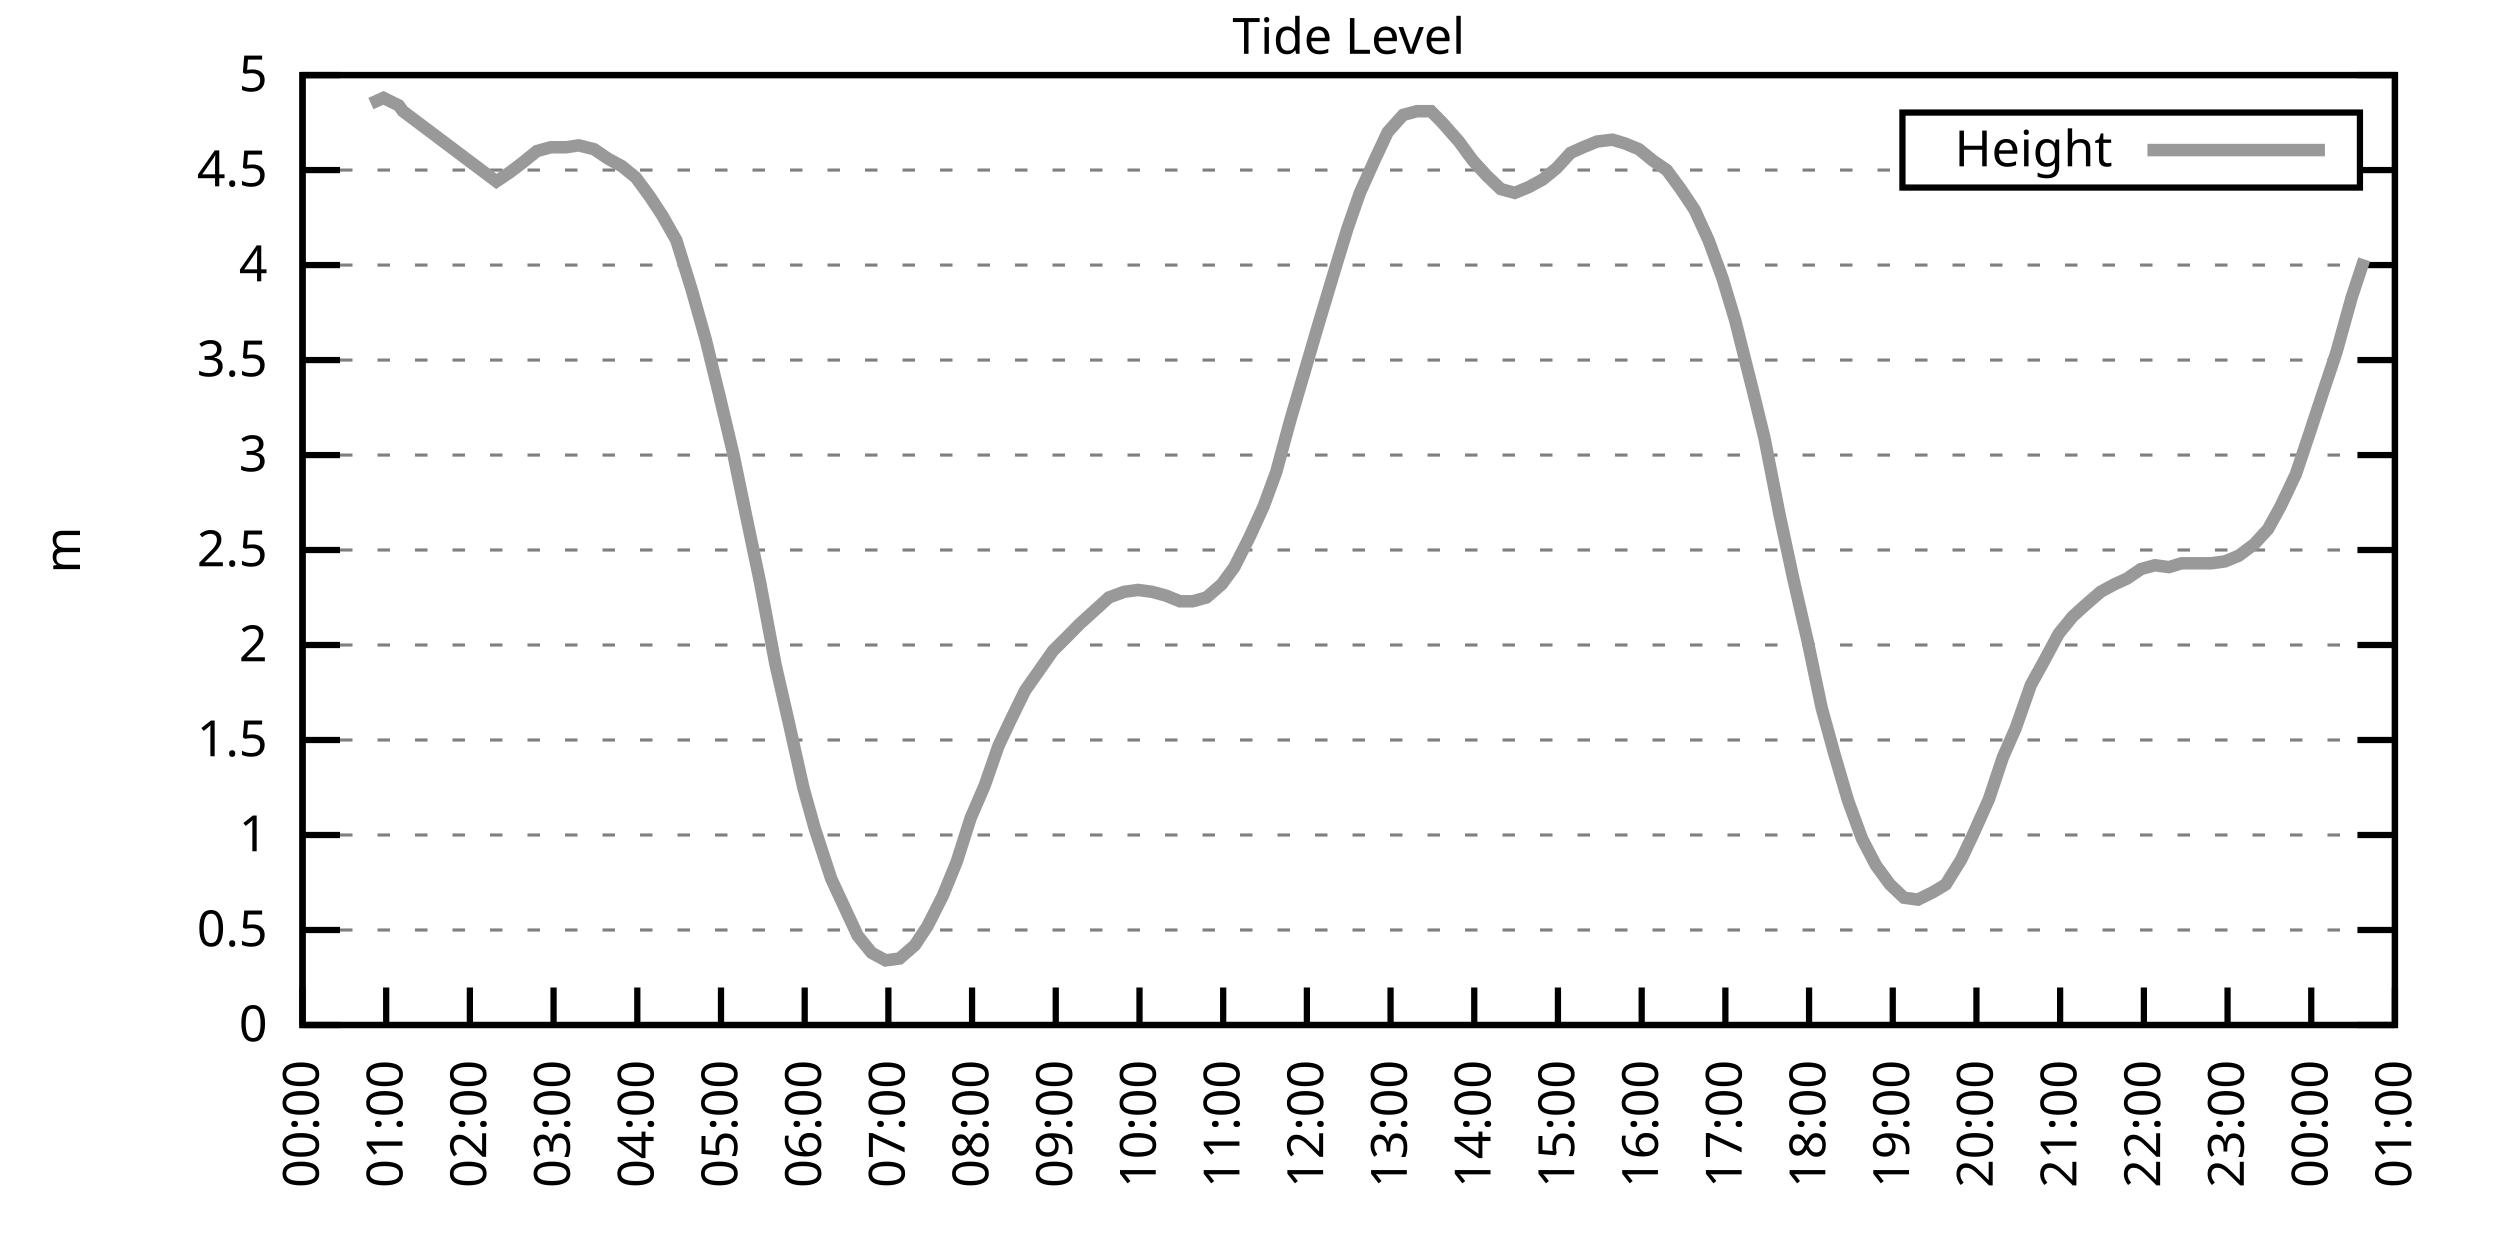
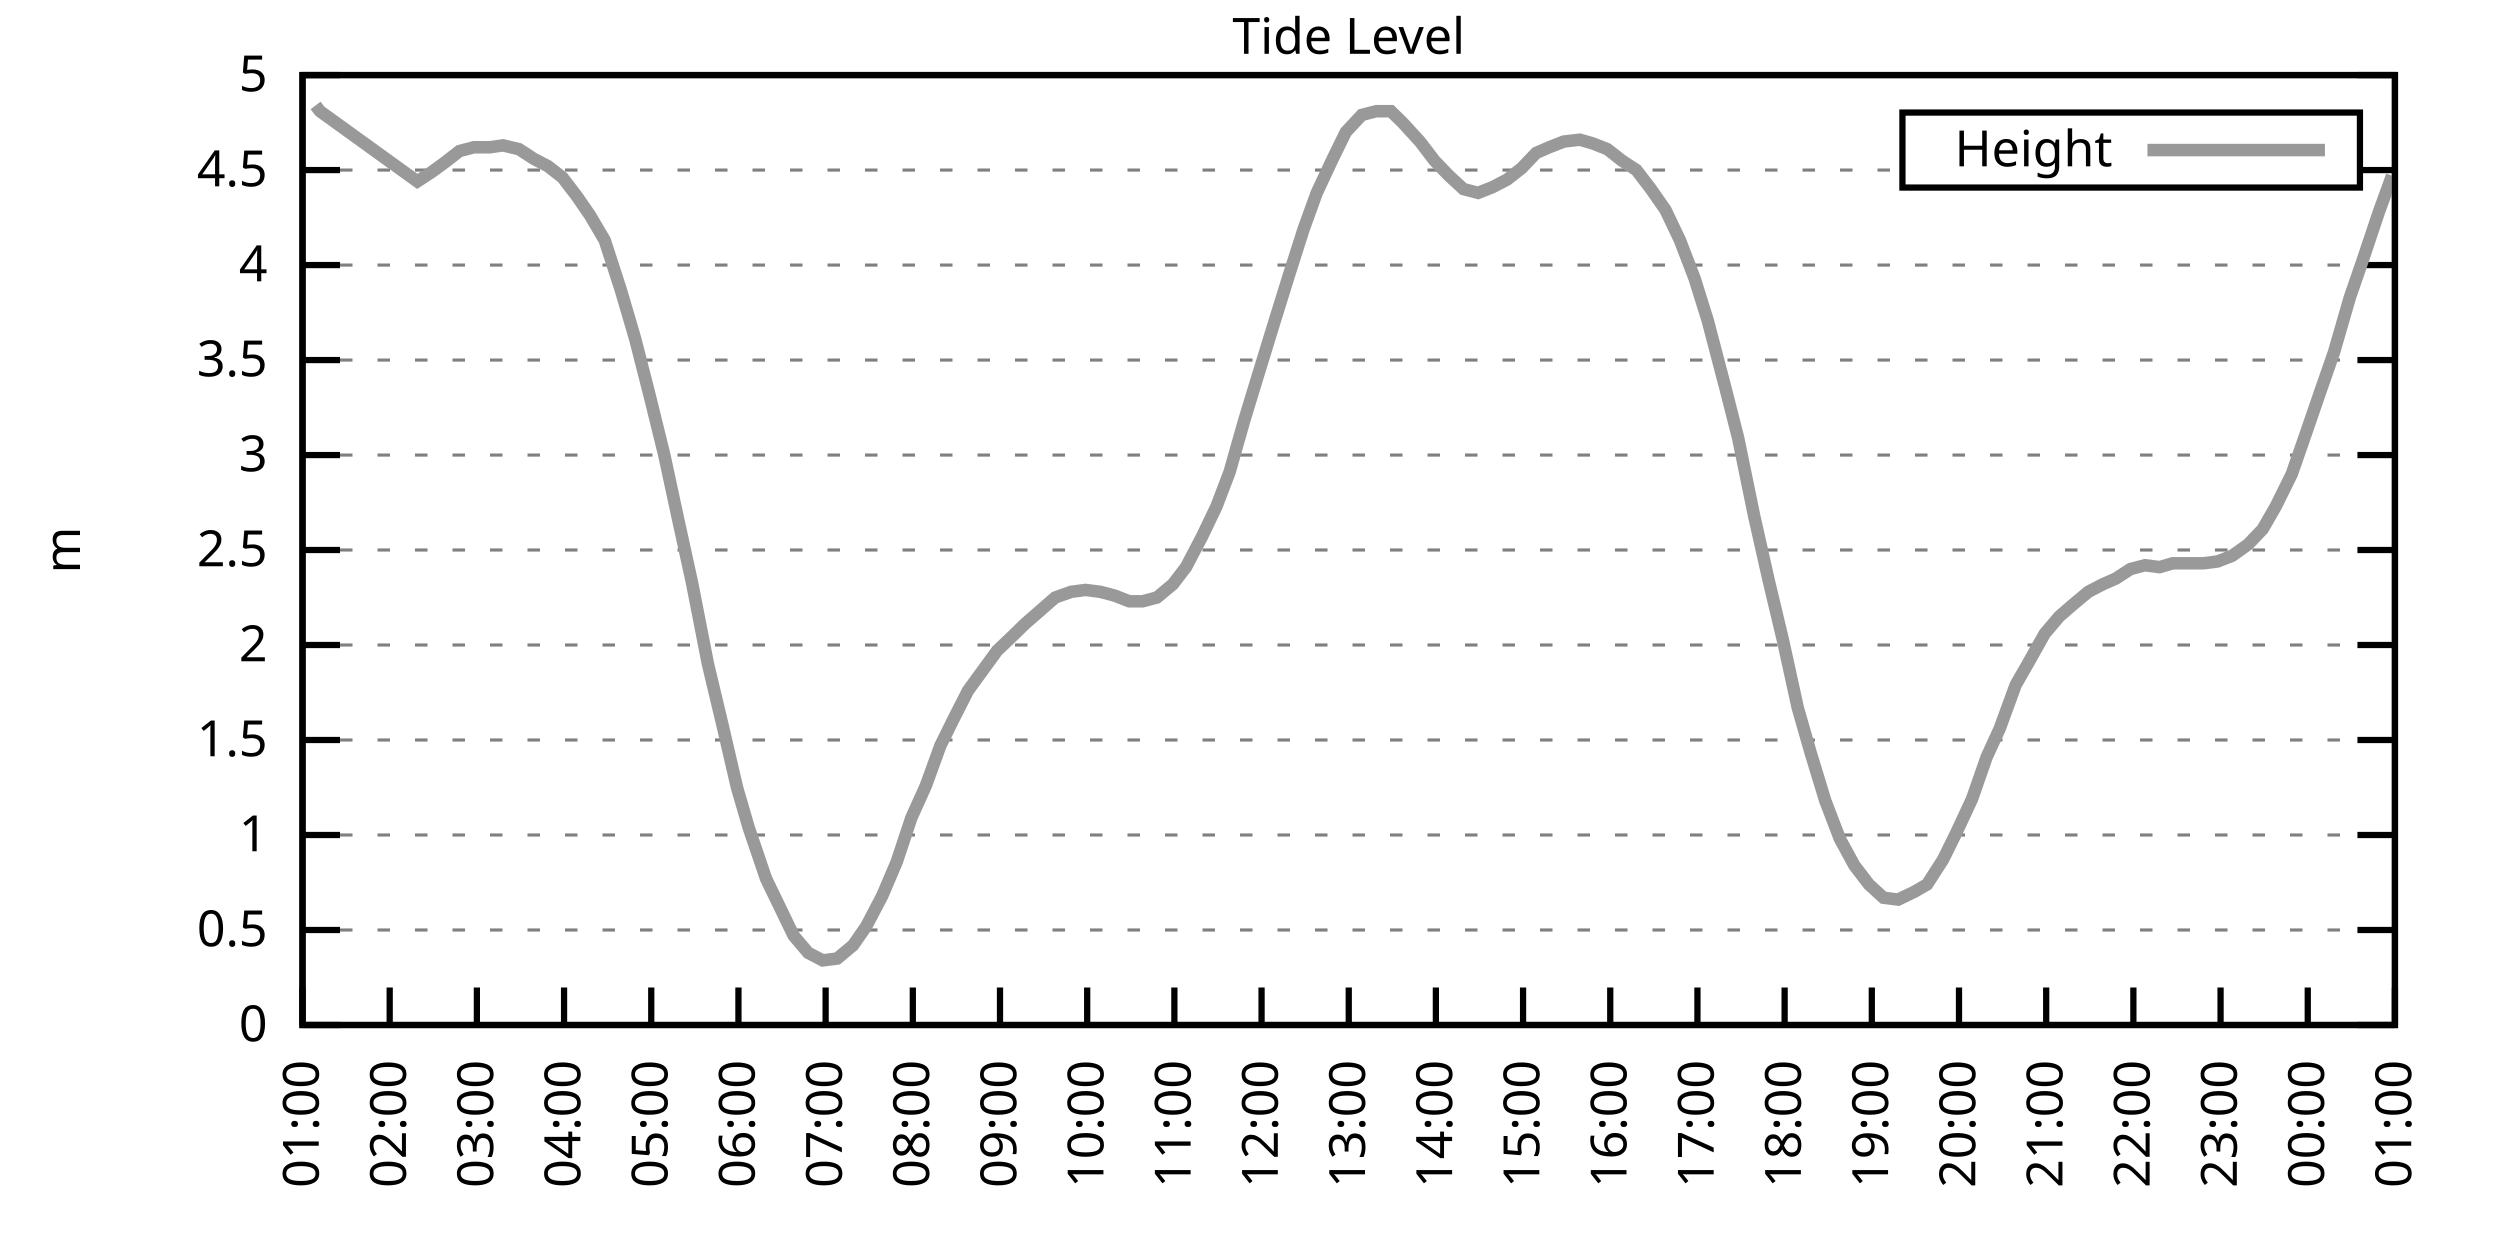
<svg xmlns="http://www.w3.org/2000/svg" xmlns:xlink="http://www.w3.org/1999/xlink" width="400" height="200" viewBox="0 0 400 200">
  <g id="gnuplot_canvas">
    <rect x="0" y="0" width="400" height="200" fill="none" />
    <defs>
      <circle id="gpDot" r="0.5" stroke-width="0.5" stroke="currentColor" />
      <path id="gpPt0" stroke-width="0.333" stroke="currentColor" d="M-1,0 h2 M0,-1 v2" />
      <path id="gpPt1" stroke-width="0.333" stroke="currentColor" d="M-1,-1 L1,1 M1,-1 L-1,1" />
      <path id="gpPt2" stroke-width="0.333" stroke="currentColor" d="M-1,0 L1,0 M0,-1 L0,1 M-1,-1 L1,1 M-1,1 L1,-1" />
      <rect id="gpPt3" stroke-width="0.333" stroke="currentColor" x="-1" y="-1" width="2" height="2" />
      <rect id="gpPt4" stroke-width="0.333" stroke="currentColor" fill="currentColor" x="-1" y="-1" width="2" height="2" />
      <circle id="gpPt5" stroke-width="0.333" stroke="currentColor" cx="0" cy="0" r="1" />
      <use xlink:href="#gpPt5" id="gpPt6" fill="currentColor" stroke="none" />
      <path id="gpPt7" stroke-width="0.333" stroke="currentColor" d="M0,-1.33 L-1.33,0.67 L1.33,0.67 z" />
      <use xlink:href="#gpPt7" id="gpPt8" fill="currentColor" stroke="none" />
      <use xlink:href="#gpPt7" id="gpPt9" stroke="currentColor" transform="rotate(180)" />
      <use xlink:href="#gpPt9" id="gpPt10" fill="currentColor" stroke="none" />
      <use xlink:href="#gpPt3" id="gpPt11" stroke="currentColor" transform="rotate(45)" />
      <use xlink:href="#gpPt11" id="gpPt12" fill="currentColor" stroke="none" />
      <path id="gpPt13" stroke-width="0.333" stroke="currentColor" d="M0,1.330 L1.265,0.411 L0.782,-1.067 L-0.782,-1.076 L-1.265,0.411 z" />
      <use xlink:href="#gpPt13" id="gpPt14" fill="currentColor" stroke="none" />
      <filter id="textbox" filterUnits="objectBoundingBox" x="0" y="0" height="1" width="1">
        <feFlood flood-color="white" flood-opacity="1" result="bgnd" />
        <feComposite in="SourceGraphic" in2="bgnd" operator="atop" />
      </filter>
      <filter id="greybox" filterUnits="objectBoundingBox" x="0" y="0" height="1" width="1">
        <feFlood flood-color="lightgrey" flood-opacity="1" result="grey" />
        <feComposite in="SourceGraphic" in2="grey" operator="atop" />
      </filter>
    </defs>
    <g fill="none" color="white" stroke="currentColor" stroke-width="1.00" stroke-linecap="butt" stroke-linejoin="miter">
</g>
    <g fill="none" color="black" stroke="currentColor" stroke-width="1.00" stroke-linecap="butt" stroke-linejoin="miter">
      <g stroke="none" shape-rendering="crispEdges">
        <polygon fill="rgb(255, 255, 255)" points="48.40,164.00 383.18,164.00 383.18,12.02 48.40,12.02 " />
      </g>
    </g>
    <g fill="none" color="black" stroke="currentColor" stroke-width="1.00" stroke-linecap="butt" stroke-linejoin="miter">
</g>
    <g fill="none" color="black" stroke="black" stroke-width="0.50" stroke-linecap="butt" stroke-linejoin="miter">
</g>
    <g fill="none" color="gray" stroke="currentColor" stroke-width="0.50" stroke-linecap="butt" stroke-linejoin="miter">
      <path stroke="gray" stroke-dasharray="2,4" class="gridline" d="M48.40,164.00 L383.19,164.00  " />
    </g>
    <g fill="none" color="gray" stroke="gray" stroke-width="1.00" stroke-linecap="butt" stroke-linejoin="miter">
</g>
    <g fill="none" color="black" stroke="currentColor" stroke-width="1.00" stroke-linecap="butt" stroke-linejoin="miter">
      <path stroke="black" d="M48.40,164.00 L54.40,164.00 M383.19,164.00 L377.19,164.00  " />
      <g transform="translate(42.80,166.60)" stroke="none" fill="black" font-family="Sans" font-size="8.00" text-anchor="end">
        <text>
          <tspan font-family="Sans"> 0</tspan>
        </text>
      </g>
    </g>
    <g fill="none" color="black" stroke="currentColor" stroke-width="1.00" stroke-linecap="butt" stroke-linejoin="miter">
</g>
    <g fill="none" color="black" stroke="black" stroke-width="0.50" stroke-linecap="butt" stroke-linejoin="miter">
</g>
    <g fill="none" color="gray" stroke="currentColor" stroke-width="0.50" stroke-linecap="butt" stroke-linejoin="miter">
      <path stroke="gray" stroke-dasharray="2,4" class="gridline" d="M48.40,148.80 L383.19,148.80  " />
    </g>
    <g fill="none" color="gray" stroke="gray" stroke-width="1.00" stroke-linecap="butt" stroke-linejoin="miter">
</g>
    <g fill="none" color="black" stroke="currentColor" stroke-width="1.00" stroke-linecap="butt" stroke-linejoin="miter">
      <path stroke="black" d="M48.40,148.80 L54.40,148.80 M383.19,148.80 L377.19,148.80  " />
      <g transform="translate(42.80,151.40)" stroke="none" fill="black" font-family="Sans" font-size="8.00" text-anchor="end">
        <text>
          <tspan font-family="Sans"> 0.5</tspan>
        </text>
      </g>
    </g>
    <g fill="none" color="black" stroke="currentColor" stroke-width="1.00" stroke-linecap="butt" stroke-linejoin="miter">
</g>
    <g fill="none" color="black" stroke="black" stroke-width="0.50" stroke-linecap="butt" stroke-linejoin="miter">
</g>
    <g fill="none" color="gray" stroke="currentColor" stroke-width="0.50" stroke-linecap="butt" stroke-linejoin="miter">
      <path stroke="gray" stroke-dasharray="2,4" class="gridline" d="M48.40,133.60 L383.19,133.60  " />
    </g>
    <g fill="none" color="gray" stroke="gray" stroke-width="1.00" stroke-linecap="butt" stroke-linejoin="miter">
</g>
    <g fill="none" color="black" stroke="currentColor" stroke-width="1.00" stroke-linecap="butt" stroke-linejoin="miter">
      <path stroke="black" d="M48.40,133.60 L54.40,133.60 M383.19,133.60 L377.19,133.60  " />
      <g transform="translate(42.80,136.20)" stroke="none" fill="black" font-family="Sans" font-size="8.00" text-anchor="end">
        <text>
          <tspan font-family="Sans"> 1</tspan>
        </text>
      </g>
    </g>
    <g fill="none" color="black" stroke="currentColor" stroke-width="1.00" stroke-linecap="butt" stroke-linejoin="miter">
</g>
    <g fill="none" color="black" stroke="black" stroke-width="0.50" stroke-linecap="butt" stroke-linejoin="miter">
</g>
    <g fill="none" color="gray" stroke="currentColor" stroke-width="0.50" stroke-linecap="butt" stroke-linejoin="miter">
      <path stroke="gray" stroke-dasharray="2,4" class="gridline" d="M48.40,118.40 L383.19,118.40  " />
    </g>
    <g fill="none" color="gray" stroke="gray" stroke-width="1.00" stroke-linecap="butt" stroke-linejoin="miter">
</g>
    <g fill="none" color="black" stroke="currentColor" stroke-width="1.00" stroke-linecap="butt" stroke-linejoin="miter">
      <path stroke="black" d="M48.40,118.40 L54.40,118.40 M383.19,118.40 L377.19,118.40  " />
      <g transform="translate(42.80,121.00)" stroke="none" fill="black" font-family="Sans" font-size="8.00" text-anchor="end">
        <text>
          <tspan font-family="Sans"> 1.5</tspan>
        </text>
      </g>
    </g>
    <g fill="none" color="black" stroke="currentColor" stroke-width="1.00" stroke-linecap="butt" stroke-linejoin="miter">
</g>
    <g fill="none" color="black" stroke="black" stroke-width="0.50" stroke-linecap="butt" stroke-linejoin="miter">
</g>
    <g fill="none" color="gray" stroke="currentColor" stroke-width="0.50" stroke-linecap="butt" stroke-linejoin="miter">
      <path stroke="gray" stroke-dasharray="2,4" class="gridline" d="M48.40,103.20 L383.19,103.20  " />
    </g>
    <g fill="none" color="gray" stroke="gray" stroke-width="1.00" stroke-linecap="butt" stroke-linejoin="miter">
</g>
    <g fill="none" color="black" stroke="currentColor" stroke-width="1.00" stroke-linecap="butt" stroke-linejoin="miter">
      <path stroke="black" d="M48.40,103.20 L54.40,103.20 M383.19,103.20 L377.19,103.20  " />
      <g transform="translate(42.80,105.80)" stroke="none" fill="black" font-family="Sans" font-size="8.00" text-anchor="end">
        <text>
          <tspan font-family="Sans"> 2</tspan>
        </text>
      </g>
    </g>
    <g fill="none" color="black" stroke="currentColor" stroke-width="1.00" stroke-linecap="butt" stroke-linejoin="miter">
</g>
    <g fill="none" color="black" stroke="black" stroke-width="0.50" stroke-linecap="butt" stroke-linejoin="miter">
</g>
    <g fill="none" color="gray" stroke="currentColor" stroke-width="0.50" stroke-linecap="butt" stroke-linejoin="miter">
      <path stroke="gray" stroke-dasharray="2,4" class="gridline" d="M48.40,88.00 L383.19,88.00  " />
    </g>
    <g fill="none" color="gray" stroke="gray" stroke-width="1.00" stroke-linecap="butt" stroke-linejoin="miter">
</g>
    <g fill="none" color="black" stroke="currentColor" stroke-width="1.00" stroke-linecap="butt" stroke-linejoin="miter">
      <path stroke="black" d="M48.40,88.00 L54.40,88.00 M383.19,88.00 L377.19,88.00  " />
      <g transform="translate(42.80,90.60)" stroke="none" fill="black" font-family="Sans" font-size="8.00" text-anchor="end">
        <text>
          <tspan font-family="Sans"> 2.5</tspan>
        </text>
      </g>
    </g>
    <g fill="none" color="black" stroke="currentColor" stroke-width="1.00" stroke-linecap="butt" stroke-linejoin="miter">
</g>
    <g fill="none" color="black" stroke="black" stroke-width="0.50" stroke-linecap="butt" stroke-linejoin="miter">
</g>
    <g fill="none" color="gray" stroke="currentColor" stroke-width="0.50" stroke-linecap="butt" stroke-linejoin="miter">
      <path stroke="gray" stroke-dasharray="2,4" class="gridline" d="M48.40,72.81 L383.19,72.81  " />
    </g>
    <g fill="none" color="gray" stroke="gray" stroke-width="1.00" stroke-linecap="butt" stroke-linejoin="miter">
</g>
    <g fill="none" color="black" stroke="currentColor" stroke-width="1.00" stroke-linecap="butt" stroke-linejoin="miter">
      <path stroke="black" d="M48.40,72.81 L54.40,72.81 M383.19,72.81 L377.19,72.81  " />
      <g transform="translate(42.80,75.41)" stroke="none" fill="black" font-family="Sans" font-size="8.00" text-anchor="end">
        <text>
          <tspan font-family="Sans"> 3</tspan>
        </text>
      </g>
    </g>
    <g fill="none" color="black" stroke="currentColor" stroke-width="1.00" stroke-linecap="butt" stroke-linejoin="miter">
</g>
    <g fill="none" color="black" stroke="black" stroke-width="0.50" stroke-linecap="butt" stroke-linejoin="miter">
</g>
    <g fill="none" color="gray" stroke="currentColor" stroke-width="0.50" stroke-linecap="butt" stroke-linejoin="miter">
      <path stroke="gray" stroke-dasharray="2,4" class="gridline" d="M48.40,57.61 L383.19,57.61  " />
    </g>
    <g fill="none" color="gray" stroke="gray" stroke-width="1.00" stroke-linecap="butt" stroke-linejoin="miter">
</g>
    <g fill="none" color="black" stroke="currentColor" stroke-width="1.00" stroke-linecap="butt" stroke-linejoin="miter">
      <path stroke="black" d="M48.40,57.61 L54.40,57.61 M383.19,57.61 L377.19,57.61  " />
      <g transform="translate(42.80,60.21)" stroke="none" fill="black" font-family="Sans" font-size="8.00" text-anchor="end">
        <text>
          <tspan font-family="Sans"> 3.5</tspan>
        </text>
      </g>
    </g>
    <g fill="none" color="black" stroke="currentColor" stroke-width="1.00" stroke-linecap="butt" stroke-linejoin="miter">
</g>
    <g fill="none" color="black" stroke="black" stroke-width="0.50" stroke-linecap="butt" stroke-linejoin="miter">
</g>
    <g fill="none" color="gray" stroke="currentColor" stroke-width="0.50" stroke-linecap="butt" stroke-linejoin="miter">
      <path stroke="gray" stroke-dasharray="2,4" class="gridline" d="M48.40,42.41 L383.19,42.41  " />
    </g>
    <g fill="none" color="gray" stroke="gray" stroke-width="1.00" stroke-linecap="butt" stroke-linejoin="miter">
</g>
    <g fill="none" color="black" stroke="currentColor" stroke-width="1.00" stroke-linecap="butt" stroke-linejoin="miter">
      <path stroke="black" d="M48.40,42.41 L54.40,42.41 M383.19,42.41 L377.19,42.41  " />
      <g transform="translate(42.80,45.01)" stroke="none" fill="black" font-family="Sans" font-size="8.00" text-anchor="end">
        <text>
          <tspan font-family="Sans"> 4</tspan>
        </text>
      </g>
    </g>
    <g fill="none" color="black" stroke="currentColor" stroke-width="1.00" stroke-linecap="butt" stroke-linejoin="miter">
</g>
    <g fill="none" color="black" stroke="black" stroke-width="0.50" stroke-linecap="butt" stroke-linejoin="miter">
</g>
    <g fill="none" color="gray" stroke="currentColor" stroke-width="0.50" stroke-linecap="butt" stroke-linejoin="miter">
      <path stroke="gray" stroke-dasharray="2,4" class="gridline" d="M48.40,27.21 L304.39,27.21 M377.59,27.21 L383.19,27.21  " />
    </g>
    <g fill="none" color="gray" stroke="gray" stroke-width="1.00" stroke-linecap="butt" stroke-linejoin="miter">
</g>
    <g fill="none" color="black" stroke="currentColor" stroke-width="1.00" stroke-linecap="butt" stroke-linejoin="miter">
      <path stroke="black" d="M48.40,27.21 L54.40,27.21 M383.19,27.21 L377.19,27.21  " />
      <g transform="translate(42.80,29.81)" stroke="none" fill="black" font-family="Sans" font-size="8.00" text-anchor="end">
        <text>
          <tspan font-family="Sans"> 4.5</tspan>
        </text>
      </g>
    </g>
    <g fill="none" color="black" stroke="currentColor" stroke-width="1.00" stroke-linecap="butt" stroke-linejoin="miter">
</g>
    <g fill="none" color="black" stroke="black" stroke-width="0.50" stroke-linecap="butt" stroke-linejoin="miter">
</g>
    <g fill="none" color="gray" stroke="currentColor" stroke-width="0.50" stroke-linecap="butt" stroke-linejoin="miter">
      <path stroke="gray" stroke-dasharray="2,4" class="gridline" d="M48.40,12.01 L383.19,12.01  " />
    </g>
    <g fill="none" color="gray" stroke="gray" stroke-width="1.00" stroke-linecap="butt" stroke-linejoin="miter">
</g>
    <g fill="none" color="black" stroke="currentColor" stroke-width="1.00" stroke-linecap="butt" stroke-linejoin="miter">
      <path stroke="black" d="M48.40,12.01 L54.40,12.01 M383.19,12.01 L377.19,12.01  " />
      <g transform="translate(42.80,14.61)" stroke="none" fill="black" font-family="Sans" font-size="8.00" text-anchor="end">
        <text>
          <tspan font-family="Sans"> 5</tspan>
        </text>
      </g>
    </g>
    <g fill="none" color="black" stroke="currentColor" stroke-width="1.00" stroke-linecap="butt" stroke-linejoin="miter">
      <path stroke="black" d="M48.40,164.00 L48.40,158.00  " />
      <g transform="translate(51.00,169.60) rotate(270.00)" stroke="none" fill="black" font-family="Sans" font-size="8.00" text-anchor="end">
        <text>
-           <tspan font-family="Sans">00:00</tspan>
-         </text>
-       </g>
-     </g>
-     <g fill="none" color="black" stroke="currentColor" stroke-width="1.00" stroke-linecap="butt" stroke-linejoin="miter">
-       <path stroke="black" d="M61.79,164.00 L61.79,158.00  " />
-       <g transform="translate(64.39,169.60) rotate(270.00)" stroke="none" fill="black" font-family="Sans" font-size="8.00" text-anchor="end">
-         <text>
          <tspan font-family="Sans">01:00</tspan>
        </text>
      </g>
    </g>
    <g fill="none" color="black" stroke="currentColor" stroke-width="1.00" stroke-linecap="butt" stroke-linejoin="miter">
-       <path stroke="black" d="M75.18,164.00 L75.18,158.00  " />
-       <g transform="translate(77.78,169.60) rotate(270.00)" stroke="none" fill="black" font-family="Sans" font-size="8.00" text-anchor="end">
+       <path stroke="black" d="M62.35,164.00 L62.35,158.00  " />
+       <g transform="translate(64.95,169.60) rotate(270.00)" stroke="none" fill="black" font-family="Sans" font-size="8.00" text-anchor="end">
        <text>
          <tspan font-family="Sans">02:00</tspan>
        </text>
      </g>
    </g>
    <g fill="none" color="black" stroke="currentColor" stroke-width="1.00" stroke-linecap="butt" stroke-linejoin="miter">
-       <path stroke="black" d="M88.57,164.00 L88.57,158.00  " />
-       <g transform="translate(91.17,169.60) rotate(270.00)" stroke="none" fill="black" font-family="Sans" font-size="8.00" text-anchor="end">
+       <path stroke="black" d="M76.30,164.00 L76.30,158.00  " />
+       <g transform="translate(78.90,169.60) rotate(270.00)" stroke="none" fill="black" font-family="Sans" font-size="8.00" text-anchor="end">
        <text>
          <tspan font-family="Sans">03:00</tspan>
        </text>
      </g>
    </g>
    <g fill="none" color="black" stroke="currentColor" stroke-width="1.00" stroke-linecap="butt" stroke-linejoin="miter">
-       <path stroke="black" d="M101.97,164.00 L101.97,158.00  " />
-       <g transform="translate(104.57,169.60) rotate(270.00)" stroke="none" fill="black" font-family="Sans" font-size="8.00" text-anchor="end">
+       <path stroke="black" d="M90.25,164.00 L90.25,158.00  " />
+       <g transform="translate(92.85,169.60) rotate(270.00)" stroke="none" fill="black" font-family="Sans" font-size="8.00" text-anchor="end">
        <text>
          <tspan font-family="Sans">04:00</tspan>
        </text>
      </g>
    </g>
    <g fill="none" color="black" stroke="currentColor" stroke-width="1.00" stroke-linecap="butt" stroke-linejoin="miter">
-       <path stroke="black" d="M115.36,164.00 L115.36,158.00  " />
-       <g transform="translate(117.96,169.60) rotate(270.00)" stroke="none" fill="black" font-family="Sans" font-size="8.00" text-anchor="end">
+       <path stroke="black" d="M104.20,164.00 L104.20,158.00  " />
+       <g transform="translate(106.80,169.60) rotate(270.00)" stroke="none" fill="black" font-family="Sans" font-size="8.00" text-anchor="end">
        <text>
          <tspan font-family="Sans">05:00</tspan>
        </text>
      </g>
    </g>
    <g fill="none" color="black" stroke="currentColor" stroke-width="1.00" stroke-linecap="butt" stroke-linejoin="miter">
-       <path stroke="black" d="M128.75,164.00 L128.75,158.00  " />
-       <g transform="translate(131.35,169.60) rotate(270.00)" stroke="none" fill="black" font-family="Sans" font-size="8.00" text-anchor="end">
+       <path stroke="black" d="M118.15,164.00 L118.15,158.00  " />
+       <g transform="translate(120.75,169.60) rotate(270.00)" stroke="none" fill="black" font-family="Sans" font-size="8.00" text-anchor="end">
        <text>
          <tspan font-family="Sans">06:00</tspan>
        </text>
      </g>
    </g>
    <g fill="none" color="black" stroke="currentColor" stroke-width="1.00" stroke-linecap="butt" stroke-linejoin="miter">
-       <path stroke="black" d="M142.14,164.00 L142.14,158.00  " />
-       <g transform="translate(144.74,169.60) rotate(270.00)" stroke="none" fill="black" font-family="Sans" font-size="8.00" text-anchor="end">
+       <path stroke="black" d="M132.10,164.00 L132.10,158.00  " />
+       <g transform="translate(134.70,169.60) rotate(270.00)" stroke="none" fill="black" font-family="Sans" font-size="8.00" text-anchor="end">
        <text>
          <tspan font-family="Sans">07:00</tspan>
        </text>
      </g>
    </g>
    <g fill="none" color="black" stroke="currentColor" stroke-width="1.00" stroke-linecap="butt" stroke-linejoin="miter">
-       <path stroke="black" d="M155.53,164.00 L155.53,158.00  " />
-       <g transform="translate(158.13,169.60) rotate(270.00)" stroke="none" fill="black" font-family="Sans" font-size="8.00" text-anchor="end">
+       <path stroke="black" d="M146.05,164.00 L146.05,158.00  " />
+       <g transform="translate(148.65,169.60) rotate(270.00)" stroke="none" fill="black" font-family="Sans" font-size="8.00" text-anchor="end">
        <text>
          <tspan font-family="Sans">08:00</tspan>
        </text>
      </g>
    </g>
    <g fill="none" color="black" stroke="currentColor" stroke-width="1.00" stroke-linecap="butt" stroke-linejoin="miter">
-       <path stroke="black" d="M168.92,164.00 L168.92,158.00  " />
-       <g transform="translate(171.52,169.60) rotate(270.00)" stroke="none" fill="black" font-family="Sans" font-size="8.00" text-anchor="end">
+       <path stroke="black" d="M160.00,164.00 L160.00,158.00  " />
+       <g transform="translate(162.60,169.60) rotate(270.00)" stroke="none" fill="black" font-family="Sans" font-size="8.00" text-anchor="end">
        <text>
          <tspan font-family="Sans">09:00</tspan>
        </text>
      </g>
    </g>
    <g fill="none" color="black" stroke="currentColor" stroke-width="1.00" stroke-linecap="butt" stroke-linejoin="miter">
-       <path stroke="black" d="M182.32,164.00 L182.32,158.00  " />
-       <g transform="translate(184.92,169.60) rotate(270.00)" stroke="none" fill="black" font-family="Sans" font-size="8.00" text-anchor="end">
+       <path stroke="black" d="M173.95,164.00 L173.95,158.00  " />
+       <g transform="translate(176.55,169.60) rotate(270.00)" stroke="none" fill="black" font-family="Sans" font-size="8.00" text-anchor="end">
        <text>
          <tspan font-family="Sans">10:00</tspan>
        </text>
      </g>
    </g>
    <g fill="none" color="black" stroke="currentColor" stroke-width="1.00" stroke-linecap="butt" stroke-linejoin="miter">
-       <path stroke="black" d="M195.71,164.00 L195.71,158.00  " />
-       <g transform="translate(198.31,169.60) rotate(270.00)" stroke="none" fill="black" font-family="Sans" font-size="8.00" text-anchor="end">
+       <path stroke="black" d="M187.90,164.00 L187.90,158.00  " />
+       <g transform="translate(190.50,169.60) rotate(270.00)" stroke="none" fill="black" font-family="Sans" font-size="8.00" text-anchor="end">
        <text>
          <tspan font-family="Sans">11:00</tspan>
        </text>
      </g>
    </g>
    <g fill="none" color="black" stroke="currentColor" stroke-width="1.00" stroke-linecap="butt" stroke-linejoin="miter">
-       <path stroke="black" d="M209.10,164.00 L209.10,158.00  " />
-       <g transform="translate(211.70,169.60) rotate(270.00)" stroke="none" fill="black" font-family="Sans" font-size="8.00" text-anchor="end">
+       <path stroke="black" d="M201.85,164.00 L201.85,158.00  " />
+       <g transform="translate(204.45,169.60) rotate(270.00)" stroke="none" fill="black" font-family="Sans" font-size="8.00" text-anchor="end">
        <text>
          <tspan font-family="Sans">12:00</tspan>
        </text>
      </g>
    </g>
    <g fill="none" color="black" stroke="currentColor" stroke-width="1.00" stroke-linecap="butt" stroke-linejoin="miter">
-       <path stroke="black" d="M222.49,164.00 L222.49,158.00  " />
-       <g transform="translate(225.09,169.60) rotate(270.00)" stroke="none" fill="black" font-family="Sans" font-size="8.00" text-anchor="end">
+       <path stroke="black" d="M215.80,164.00 L215.80,158.00  " />
+       <g transform="translate(218.40,169.60) rotate(270.00)" stroke="none" fill="black" font-family="Sans" font-size="8.00" text-anchor="end">
        <text>
          <tspan font-family="Sans">13:00</tspan>
        </text>
      </g>
    </g>
    <g fill="none" color="black" stroke="currentColor" stroke-width="1.00" stroke-linecap="butt" stroke-linejoin="miter">
-       <path stroke="black" d="M235.88,164.00 L235.88,158.00  " />
-       <g transform="translate(238.48,169.60) rotate(270.00)" stroke="none" fill="black" font-family="Sans" font-size="8.00" text-anchor="end">
+       <path stroke="black" d="M229.74,164.00 L229.74,158.00  " />
+       <g transform="translate(232.34,169.60) rotate(270.00)" stroke="none" fill="black" font-family="Sans" font-size="8.00" text-anchor="end">
        <text>
          <tspan font-family="Sans">14:00</tspan>
        </text>
      </g>
    </g>
    <g fill="none" color="black" stroke="currentColor" stroke-width="1.00" stroke-linecap="butt" stroke-linejoin="miter">
-       <path stroke="black" d="M249.27,164.00 L249.27,158.00  " />
-       <g transform="translate(251.87,169.60) rotate(270.00)" stroke="none" fill="black" font-family="Sans" font-size="8.00" text-anchor="end">
+       <path stroke="black" d="M243.69,164.00 L243.69,158.00  " />
+       <g transform="translate(246.29,169.60) rotate(270.00)" stroke="none" fill="black" font-family="Sans" font-size="8.00" text-anchor="end">
        <text>
          <tspan font-family="Sans">15:00</tspan>
        </text>
      </g>
    </g>
    <g fill="none" color="black" stroke="currentColor" stroke-width="1.00" stroke-linecap="butt" stroke-linejoin="miter">
-       <path stroke="black" d="M262.67,164.00 L262.67,158.00  " />
-       <g transform="translate(265.27,169.60) rotate(270.00)" stroke="none" fill="black" font-family="Sans" font-size="8.00" text-anchor="end">
+       <path stroke="black" d="M257.64,164.00 L257.64,158.00  " />
+       <g transform="translate(260.24,169.60) rotate(270.00)" stroke="none" fill="black" font-family="Sans" font-size="8.00" text-anchor="end">
        <text>
          <tspan font-family="Sans">16:00</tspan>
        </text>
      </g>
    </g>
    <g fill="none" color="black" stroke="currentColor" stroke-width="1.00" stroke-linecap="butt" stroke-linejoin="miter">
-       <path stroke="black" d="M276.06,164.00 L276.06,158.00  " />
-       <g transform="translate(278.66,169.60) rotate(270.00)" stroke="none" fill="black" font-family="Sans" font-size="8.00" text-anchor="end">
+       <path stroke="black" d="M271.59,164.00 L271.59,158.00  " />
+       <g transform="translate(274.19,169.60) rotate(270.00)" stroke="none" fill="black" font-family="Sans" font-size="8.00" text-anchor="end">
        <text>
          <tspan font-family="Sans">17:00</tspan>
        </text>
      </g>
    </g>
    <g fill="none" color="black" stroke="currentColor" stroke-width="1.00" stroke-linecap="butt" stroke-linejoin="miter">
-       <path stroke="black" d="M289.45,164.00 L289.45,158.00  " />
-       <g transform="translate(292.05,169.60) rotate(270.00)" stroke="none" fill="black" font-family="Sans" font-size="8.00" text-anchor="end">
+       <path stroke="black" d="M285.54,164.00 L285.54,158.00  " />
+       <g transform="translate(288.14,169.60) rotate(270.00)" stroke="none" fill="black" font-family="Sans" font-size="8.00" text-anchor="end">
        <text>
          <tspan font-family="Sans">18:00</tspan>
        </text>
      </g>
    </g>
    <g fill="none" color="black" stroke="currentColor" stroke-width="1.00" stroke-linecap="butt" stroke-linejoin="miter">
-       <path stroke="black" d="M302.84,164.00 L302.84,158.00  " />
-       <g transform="translate(305.44,169.60) rotate(270.00)" stroke="none" fill="black" font-family="Sans" font-size="8.00" text-anchor="end">
+       <path stroke="black" d="M299.49,164.00 L299.49,158.00  " />
+       <g transform="translate(302.09,169.60) rotate(270.00)" stroke="none" fill="black" font-family="Sans" font-size="8.00" text-anchor="end">
        <text>
          <tspan font-family="Sans">19:00</tspan>
        </text>
      </g>
    </g>
    <g fill="none" color="black" stroke="currentColor" stroke-width="1.00" stroke-linecap="butt" stroke-linejoin="miter">
-       <path stroke="black" d="M316.23,164.00 L316.23,158.00  " />
-       <g transform="translate(318.83,169.60) rotate(270.00)" stroke="none" fill="black" font-family="Sans" font-size="8.00" text-anchor="end">
+       <path stroke="black" d="M313.44,164.00 L313.44,158.00  " />
+       <g transform="translate(316.04,169.60) rotate(270.00)" stroke="none" fill="black" font-family="Sans" font-size="8.00" text-anchor="end">
        <text>
          <tspan font-family="Sans">20:00</tspan>
        </text>
      </g>
    </g>
    <g fill="none" color="black" stroke="currentColor" stroke-width="1.00" stroke-linecap="butt" stroke-linejoin="miter">
-       <path stroke="black" d="M329.62,164.00 L329.62,158.00  " />
-       <g transform="translate(332.22,169.60) rotate(270.00)" stroke="none" fill="black" font-family="Sans" font-size="8.00" text-anchor="end">
+       <path stroke="black" d="M327.39,164.00 L327.39,158.00  " />
+       <g transform="translate(329.99,169.60) rotate(270.00)" stroke="none" fill="black" font-family="Sans" font-size="8.00" text-anchor="end">
        <text>
          <tspan font-family="Sans">21:00</tspan>
        </text>
      </g>
    </g>
    <g fill="none" color="black" stroke="currentColor" stroke-width="1.00" stroke-linecap="butt" stroke-linejoin="miter">
-       <path stroke="black" d="M343.02,164.00 L343.02,158.00  " />
-       <g transform="translate(345.62,169.60) rotate(270.00)" stroke="none" fill="black" font-family="Sans" font-size="8.00" text-anchor="end">
+       <path stroke="black" d="M341.34,164.00 L341.34,158.00  " />
+       <g transform="translate(343.94,169.60) rotate(270.00)" stroke="none" fill="black" font-family="Sans" font-size="8.00" text-anchor="end">
        <text>
          <tspan font-family="Sans">22:00</tspan>
        </text>
      </g>
    </g>
    <g fill="none" color="black" stroke="currentColor" stroke-width="1.00" stroke-linecap="butt" stroke-linejoin="miter">
-       <path stroke="black" d="M356.41,164.00 L356.41,158.00  " />
-       <g transform="translate(359.01,169.60) rotate(270.00)" stroke="none" fill="black" font-family="Sans" font-size="8.00" text-anchor="end">
+       <path stroke="black" d="M355.29,164.00 L355.29,158.00  " />
+       <g transform="translate(357.89,169.60) rotate(270.00)" stroke="none" fill="black" font-family="Sans" font-size="8.00" text-anchor="end">
        <text>
          <tspan font-family="Sans">23:00</tspan>
        </text>
      </g>
    </g>
    <g fill="none" color="black" stroke="currentColor" stroke-width="1.00" stroke-linecap="butt" stroke-linejoin="miter">
-       <path stroke="black" d="M369.80,164.00 L369.80,158.00  " />
-       <g transform="translate(372.40,169.60) rotate(270.00)" stroke="none" fill="black" font-family="Sans" font-size="8.00" text-anchor="end">
+       <path stroke="black" d="M369.24,164.00 L369.24,158.00  " />
+       <g transform="translate(371.84,169.60) rotate(270.00)" stroke="none" fill="black" font-family="Sans" font-size="8.00" text-anchor="end">
        <text>
          <tspan font-family="Sans">00:00</tspan>
        </text>
      </g>
    </g>
    <g fill="none" color="black" stroke="currentColor" stroke-width="1.00" stroke-linecap="butt" stroke-linejoin="miter">
      <path stroke="black" d="M383.19,164.00 L383.19,158.00  " />
      <g transform="translate(385.79,169.60) rotate(270.00)" stroke="none" fill="black" font-family="Sans" font-size="8.00" text-anchor="end">
        <text>
          <tspan font-family="Sans">01:00</tspan>
        </text>
      </g>
    </g>
    <g fill="none" color="black" stroke="currentColor" stroke-width="1.00" stroke-linecap="butt" stroke-linejoin="miter">
</g>
    <g fill="none" color="black" stroke="currentColor" stroke-width="1.00" stroke-linecap="butt" stroke-linejoin="miter">
      <path stroke="black" d="M48.40,12.01 L48.40,164.00 L383.19,164.00 L383.19,12.01 L48.40,12.01 Z  " />
    </g>
    <g fill="none" color="black" stroke="currentColor" stroke-width="1.00" stroke-linecap="butt" stroke-linejoin="miter">
</g>
    <g fill="none" color="black" stroke="currentColor" stroke-width="1.00" stroke-linecap="butt" stroke-linejoin="miter">
      <path stroke="black" d="M304.39,30.01 L304.39,18.01 L377.59,18.01 L377.59,30.01 L304.39,30.01 Z  " />
    </g>
    <g id="Tide_level_plot_1">
      <g fill="none" color="white" stroke="black" stroke-width="2.00" stroke-linecap="butt" stroke-linejoin="miter">
</g>
      <g fill="none" color="black" stroke="currentColor" stroke-width="2.00" stroke-linecap="butt" stroke-linejoin="miter">
        <g transform="translate(337.99,26.61)" stroke="none" fill="black" font-family="Sans" font-size="8.00" text-anchor="end">
          <text>
            <tspan font-family="Sans">Height</tspan>
          </text>
        </g>
      </g>
      <g fill="none" color="black" stroke="currentColor" stroke-width="2.00" stroke-linecap="butt" stroke-linejoin="miter">
-         <path stroke="rgb(153, 153, 153)" d="M343.59,24.01 L371.99,24.01 M59.34,16.57 L61.35,15.66 L63.80,16.87 L64.47,17.79 L79.42,29.03 L81.66,27.51   L83.66,25.99 L85.90,24.17 L88.13,23.56 L90.58,23.56 L92.59,23.26 L95.05,23.87 L97.28,25.39 L99.51,26.60   L101.74,28.42 L103.98,31.46 L105.98,34.50 L108.22,38.46 L110.67,46.36 L112.90,54.26 L115.13,63.38 L117.37,72.81   L119.38,82.53 L121.61,93.17 L124.06,106.24 L126.29,115.97 L128.53,126.00 L130.31,132.39 L132.99,140.59 L137.23,149.71   L139.46,152.45 L141.69,153.66 L143.93,153.36 L146.38,151.23 L148.39,148.19 L150.85,143.33 L153.08,137.86 L155.31,130.87   L157.54,125.70 L159.77,119.31 L161.78,115.06 L164.01,110.50 L168.48,104.12 L170.93,101.68 L172.72,99.86 L175.40,97.43   L177.41,95.60 L179.86,94.69 L182.09,94.39 L184.32,94.69 L186.56,95.30 L188.79,96.21 L190.80,96.21 L193.03,95.60   L195.48,93.48 L197.49,90.74 L199.95,85.88 L202.18,81.01 L204.19,75.54 L206.42,67.33 L208.65,59.73 L210.88,52.14   L213.34,43.93 L215.57,36.63 L217.58,30.86 L220.04,25.39 L222.04,21.13 L224.50,18.39 L226.73,17.79 L228.96,17.79   L230.75,19.61 L233.43,22.65 L235.66,25.69 L237.89,28.12 L240.12,30.25 L242.36,30.86 L244.59,29.94 L246.82,28.73   L249.05,26.91 L251.28,24.47 L253.29,23.56 L255.52,22.65 L257.98,22.35 L259.99,22.95 L262.22,23.87 L264.45,25.69   L266.68,27.21 L268.92,30.25 L271.15,33.59 L273.38,38.46 L275.61,44.54 L277.62,51.22 L280.30,61.86 L282.31,70.07   L284.76,82.53 L286.99,92.87 L289.23,102.60 L291.46,113.24 L293.47,120.53 L295.70,128.13 L297.93,134.21 L300.16,138.47   L302.39,141.51 L304.63,143.63 L306.86,143.94 L309.31,142.72 L311.32,141.51 L313.78,137.55 L315.79,133.30 L318.24,127.83   L320.47,121.14 L322.48,116.58 L324.94,109.59 L326.95,105.94 L329.40,101.38 L331.63,98.64 L333.64,96.82 L336.10,94.69   L338.33,93.48 L340.34,92.56 L342.57,91.04 L344.80,90.44 L347.03,90.74 L349.04,90.13 L351.72,90.13 L353.73,90.13   L355.96,89.83 L358.19,88.92 L360.65,87.09 L362.88,84.66 L364.89,81.01 L367.34,75.85 L369.58,69.16 L371.58,63.08   L373.82,56.39 L376.27,47.58 L378.28,41.50  " />
+         <path stroke="rgb(153, 153, 153)" d="M343.59,24.01 L371.99,24.01 M50.49,16.87 L51.19,17.79 L66.77,29.03 L69.09,27.51 L71.18,25.99 L73.51,24.17   L75.83,23.56 L78.39,23.56 L80.48,23.26 L83.04,23.87 L85.37,25.39 L87.69,26.60 L90.02,28.42 L92.34,31.46   L94.43,34.50 L96.76,38.46 L99.32,46.36 L101.64,54.26 L103.97,63.38 L106.29,72.81 L108.38,82.53 L110.71,93.17   L113.27,106.24 L115.59,115.97 L117.92,126.00 L119.78,132.39 L122.57,140.59 L126.98,149.71 L129.31,152.45 L131.63,153.66   L133.96,153.36 L136.51,151.23 L138.61,148.19 L141.16,143.33 L143.49,137.86 L145.81,130.87 L148.14,125.70 L150.46,119.31   L152.56,115.06 L154.88,110.50 L159.53,104.12 L162.09,101.68 L163.95,99.86 L166.74,97.43 L168.83,95.60 L171.39,94.69   L173.71,94.39 L176.04,94.69 L178.36,95.30 L180.69,96.21 L182.78,96.21 L185.11,95.60 L187.66,93.48 L189.76,90.74   L192.31,85.88 L194.64,81.01 L196.73,75.54 L199.06,67.33 L201.38,59.73 L203.71,52.14 L206.26,43.93 L208.59,36.63   L210.68,30.86 L213.24,25.39 L215.33,21.13 L217.89,18.39 L220.21,17.79 L222.54,17.79 L224.40,19.61 L227.19,22.65   L229.51,25.69 L231.84,28.12 L234.16,30.25 L236.49,30.86 L238.81,29.94 L241.14,28.73 L243.46,26.91 L245.79,24.47   L247.88,23.56 L250.20,22.65 L252.76,22.35 L254.85,22.95 L257.18,23.87 L259.50,25.69 L261.83,27.21 L264.15,30.25   L266.48,33.59 L268.80,38.46 L271.13,44.54 L273.22,51.22 L276.01,61.86 L278.10,70.07 L280.66,82.53 L282.99,92.87   L285.31,102.60 L287.64,113.24 L289.73,120.53 L292.05,128.13 L294.38,134.21 L296.70,138.47 L299.03,141.51 L301.35,143.63   L303.68,143.94 L306.23,142.72 L308.33,141.51 L310.88,137.55 L312.98,133.30 L315.53,127.83 L317.86,121.14 L319.95,116.58   L322.51,109.59 L324.60,105.94 L327.16,101.38 L329.48,98.64 L331.58,96.82 L334.13,94.69 L336.46,93.48 L338.55,92.56   L340.88,91.04 L343.20,90.44 L345.53,90.74 L347.62,90.13 L350.41,90.13 L352.50,90.13 L354.83,89.83 L357.15,88.92   L359.71,87.09 L362.03,84.66 L364.13,81.01 L366.68,75.85 L369.01,69.16 L371.10,63.08 L373.43,56.39 L375.98,47.58   L378.08,41.50 L380.63,33.90 L382.73,28.12  " />
      </g>
    </g>
    <g fill="none" color="black" stroke="currentColor" stroke-width="2.00" stroke-linecap="butt" stroke-linejoin="miter">
</g>
    <g fill="none" color="black" stroke="black" stroke-width="1.00" stroke-linecap="butt" stroke-linejoin="miter">
</g>
    <g fill="none" color="black" stroke="currentColor" stroke-width="1.00" stroke-linecap="butt" stroke-linejoin="miter">
      <path stroke="black" d="M48.40,12.01 L48.40,164.00 L383.19,164.00 L383.19,12.01 L48.40,12.01 Z  " />
      <g transform="translate(12.80,88.01) rotate(270.00)" stroke="none" fill="black" font-family="Sans" font-size="8.00" text-anchor="middle">
        <text>
          <tspan font-family="Sans">m</tspan>
        </text>
      </g>
    </g>
    <g fill="none" color="black" stroke="currentColor" stroke-width="1.00" stroke-linecap="butt" stroke-linejoin="miter">
</g>
    <g fill="none" color="black" stroke="currentColor" stroke-width="1.00" stroke-linecap="butt" stroke-linejoin="miter">
      <g transform="translate(215.79,8.61)" stroke="none" fill="black" font-family="Sans" font-size="8.00" text-anchor="middle">
        <text>
          <tspan font-family="Sans">Tide Level</tspan>
        </text>
      </g>
    </g>
    <g fill="none" color="black" stroke="currentColor" stroke-width="1.00" stroke-linecap="butt" stroke-linejoin="miter">
</g>
  </g>
</svg>
